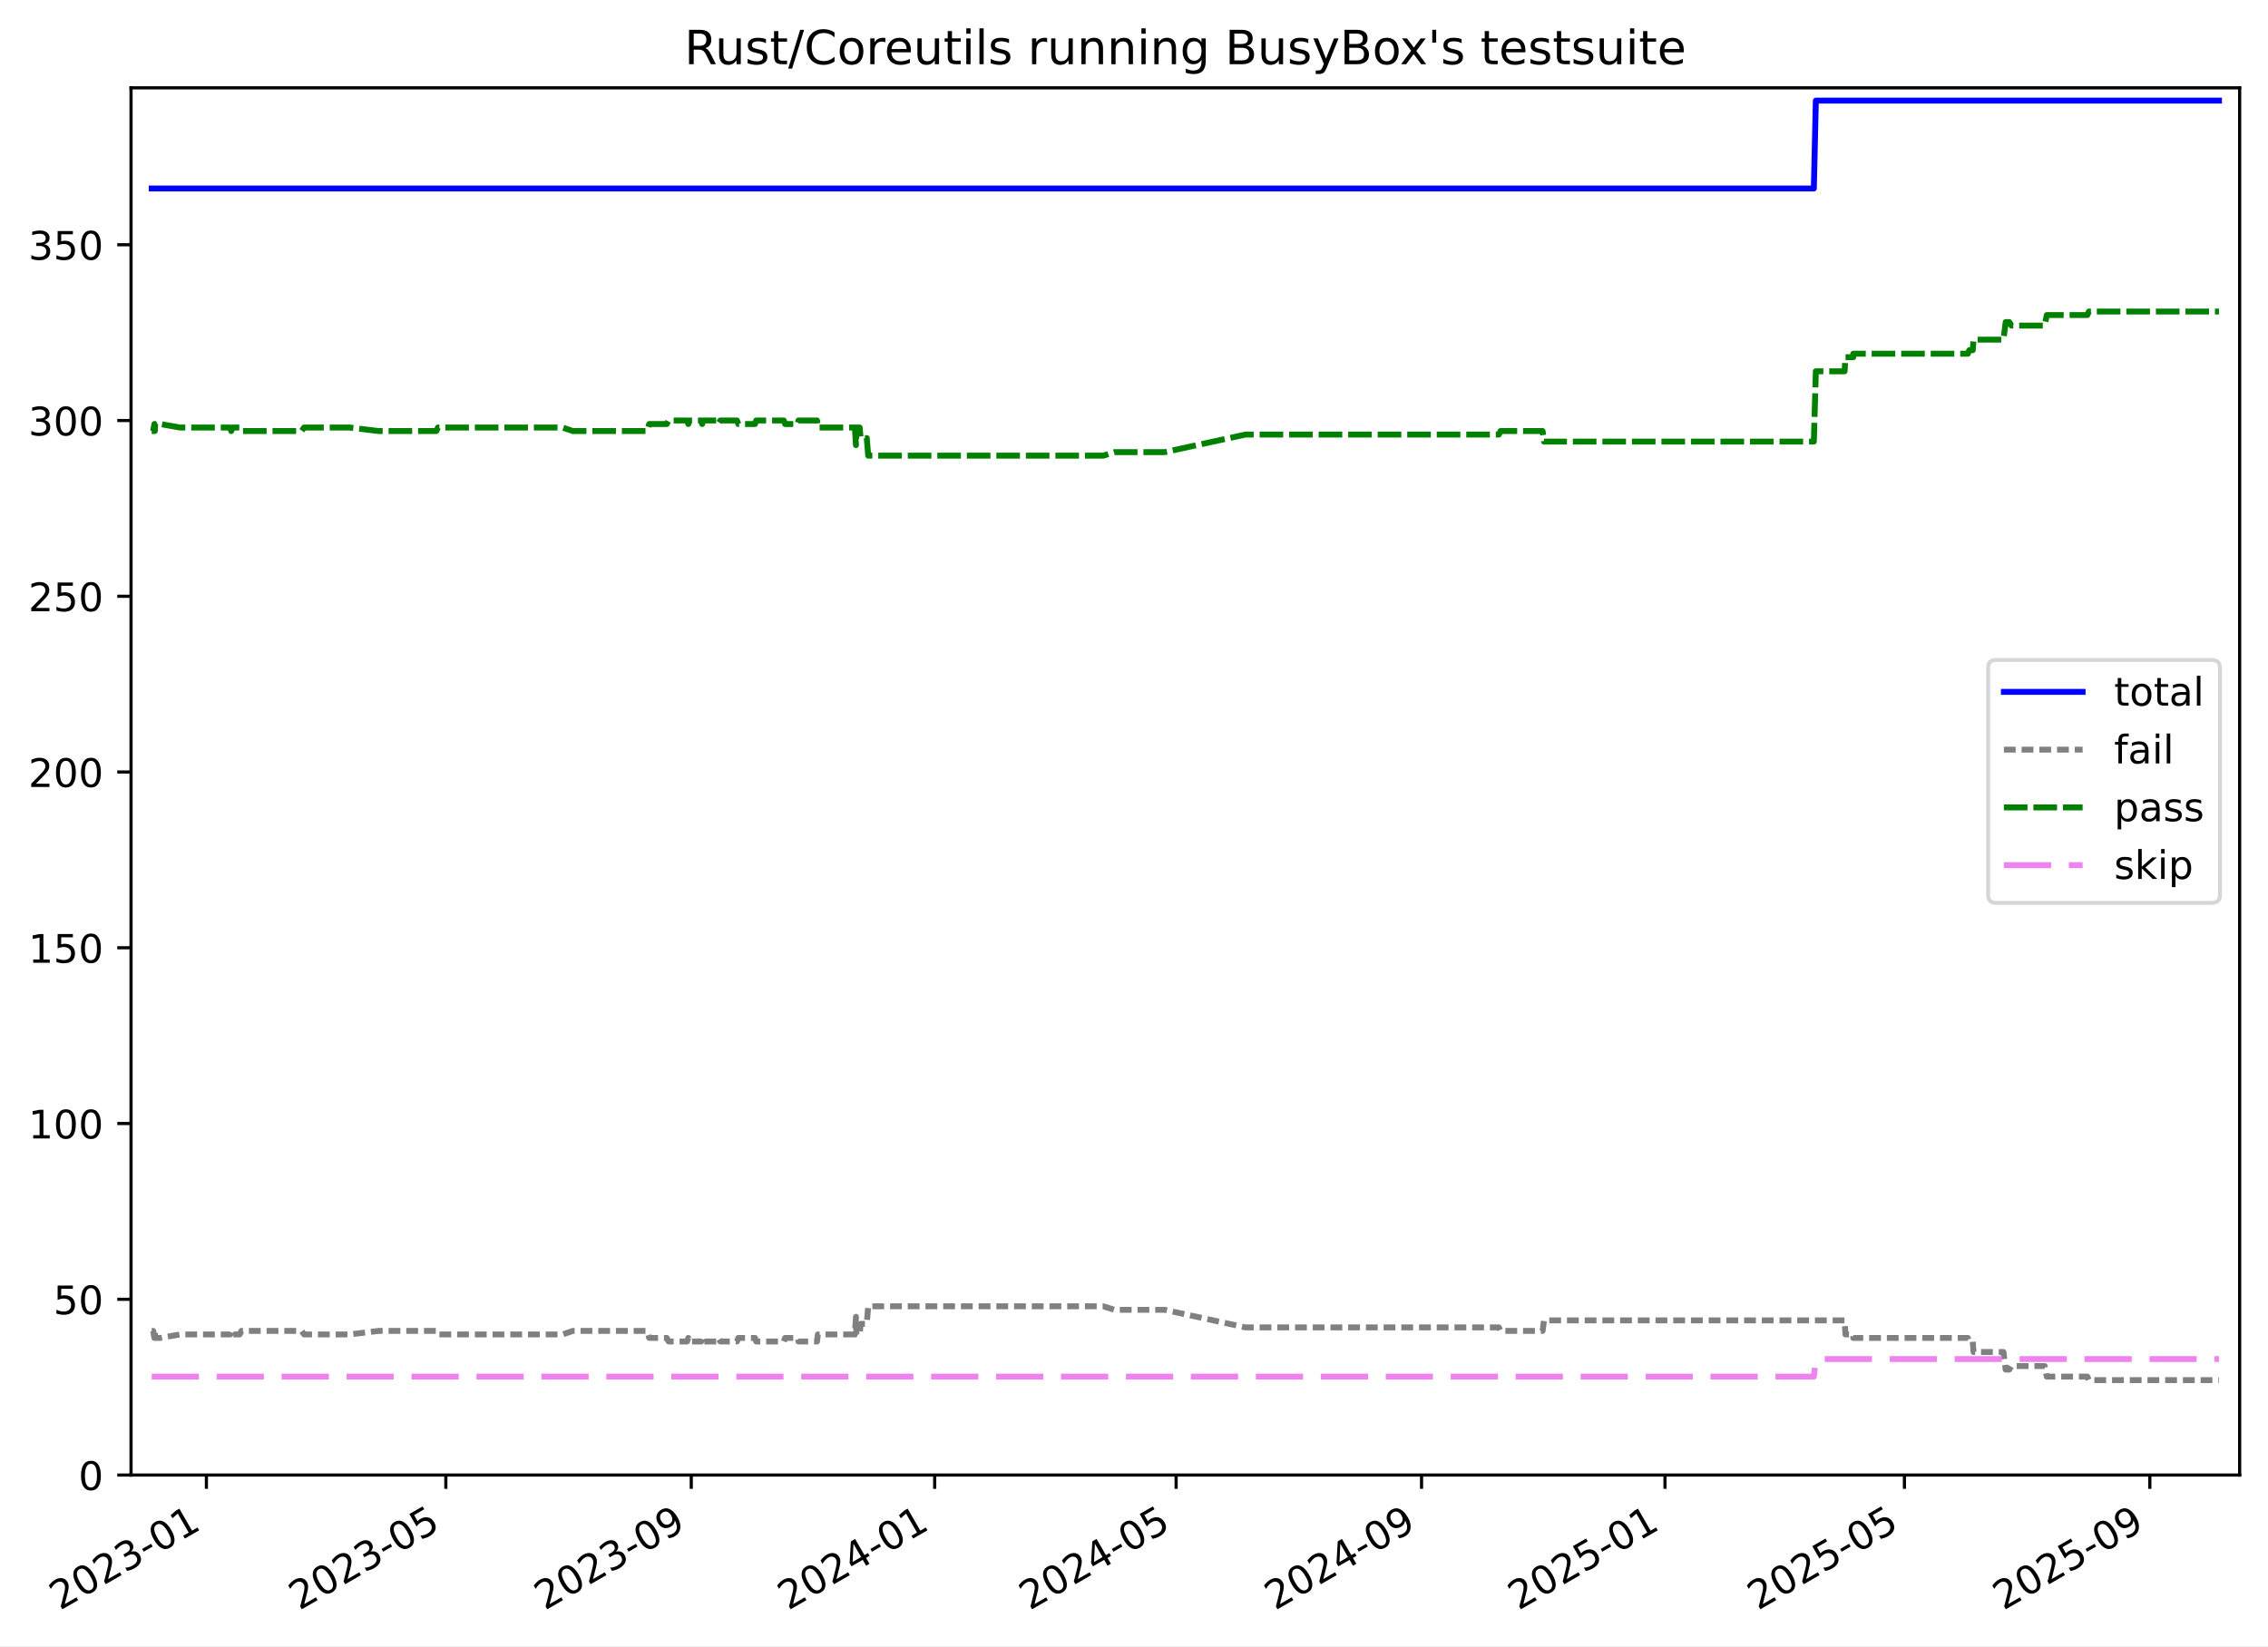
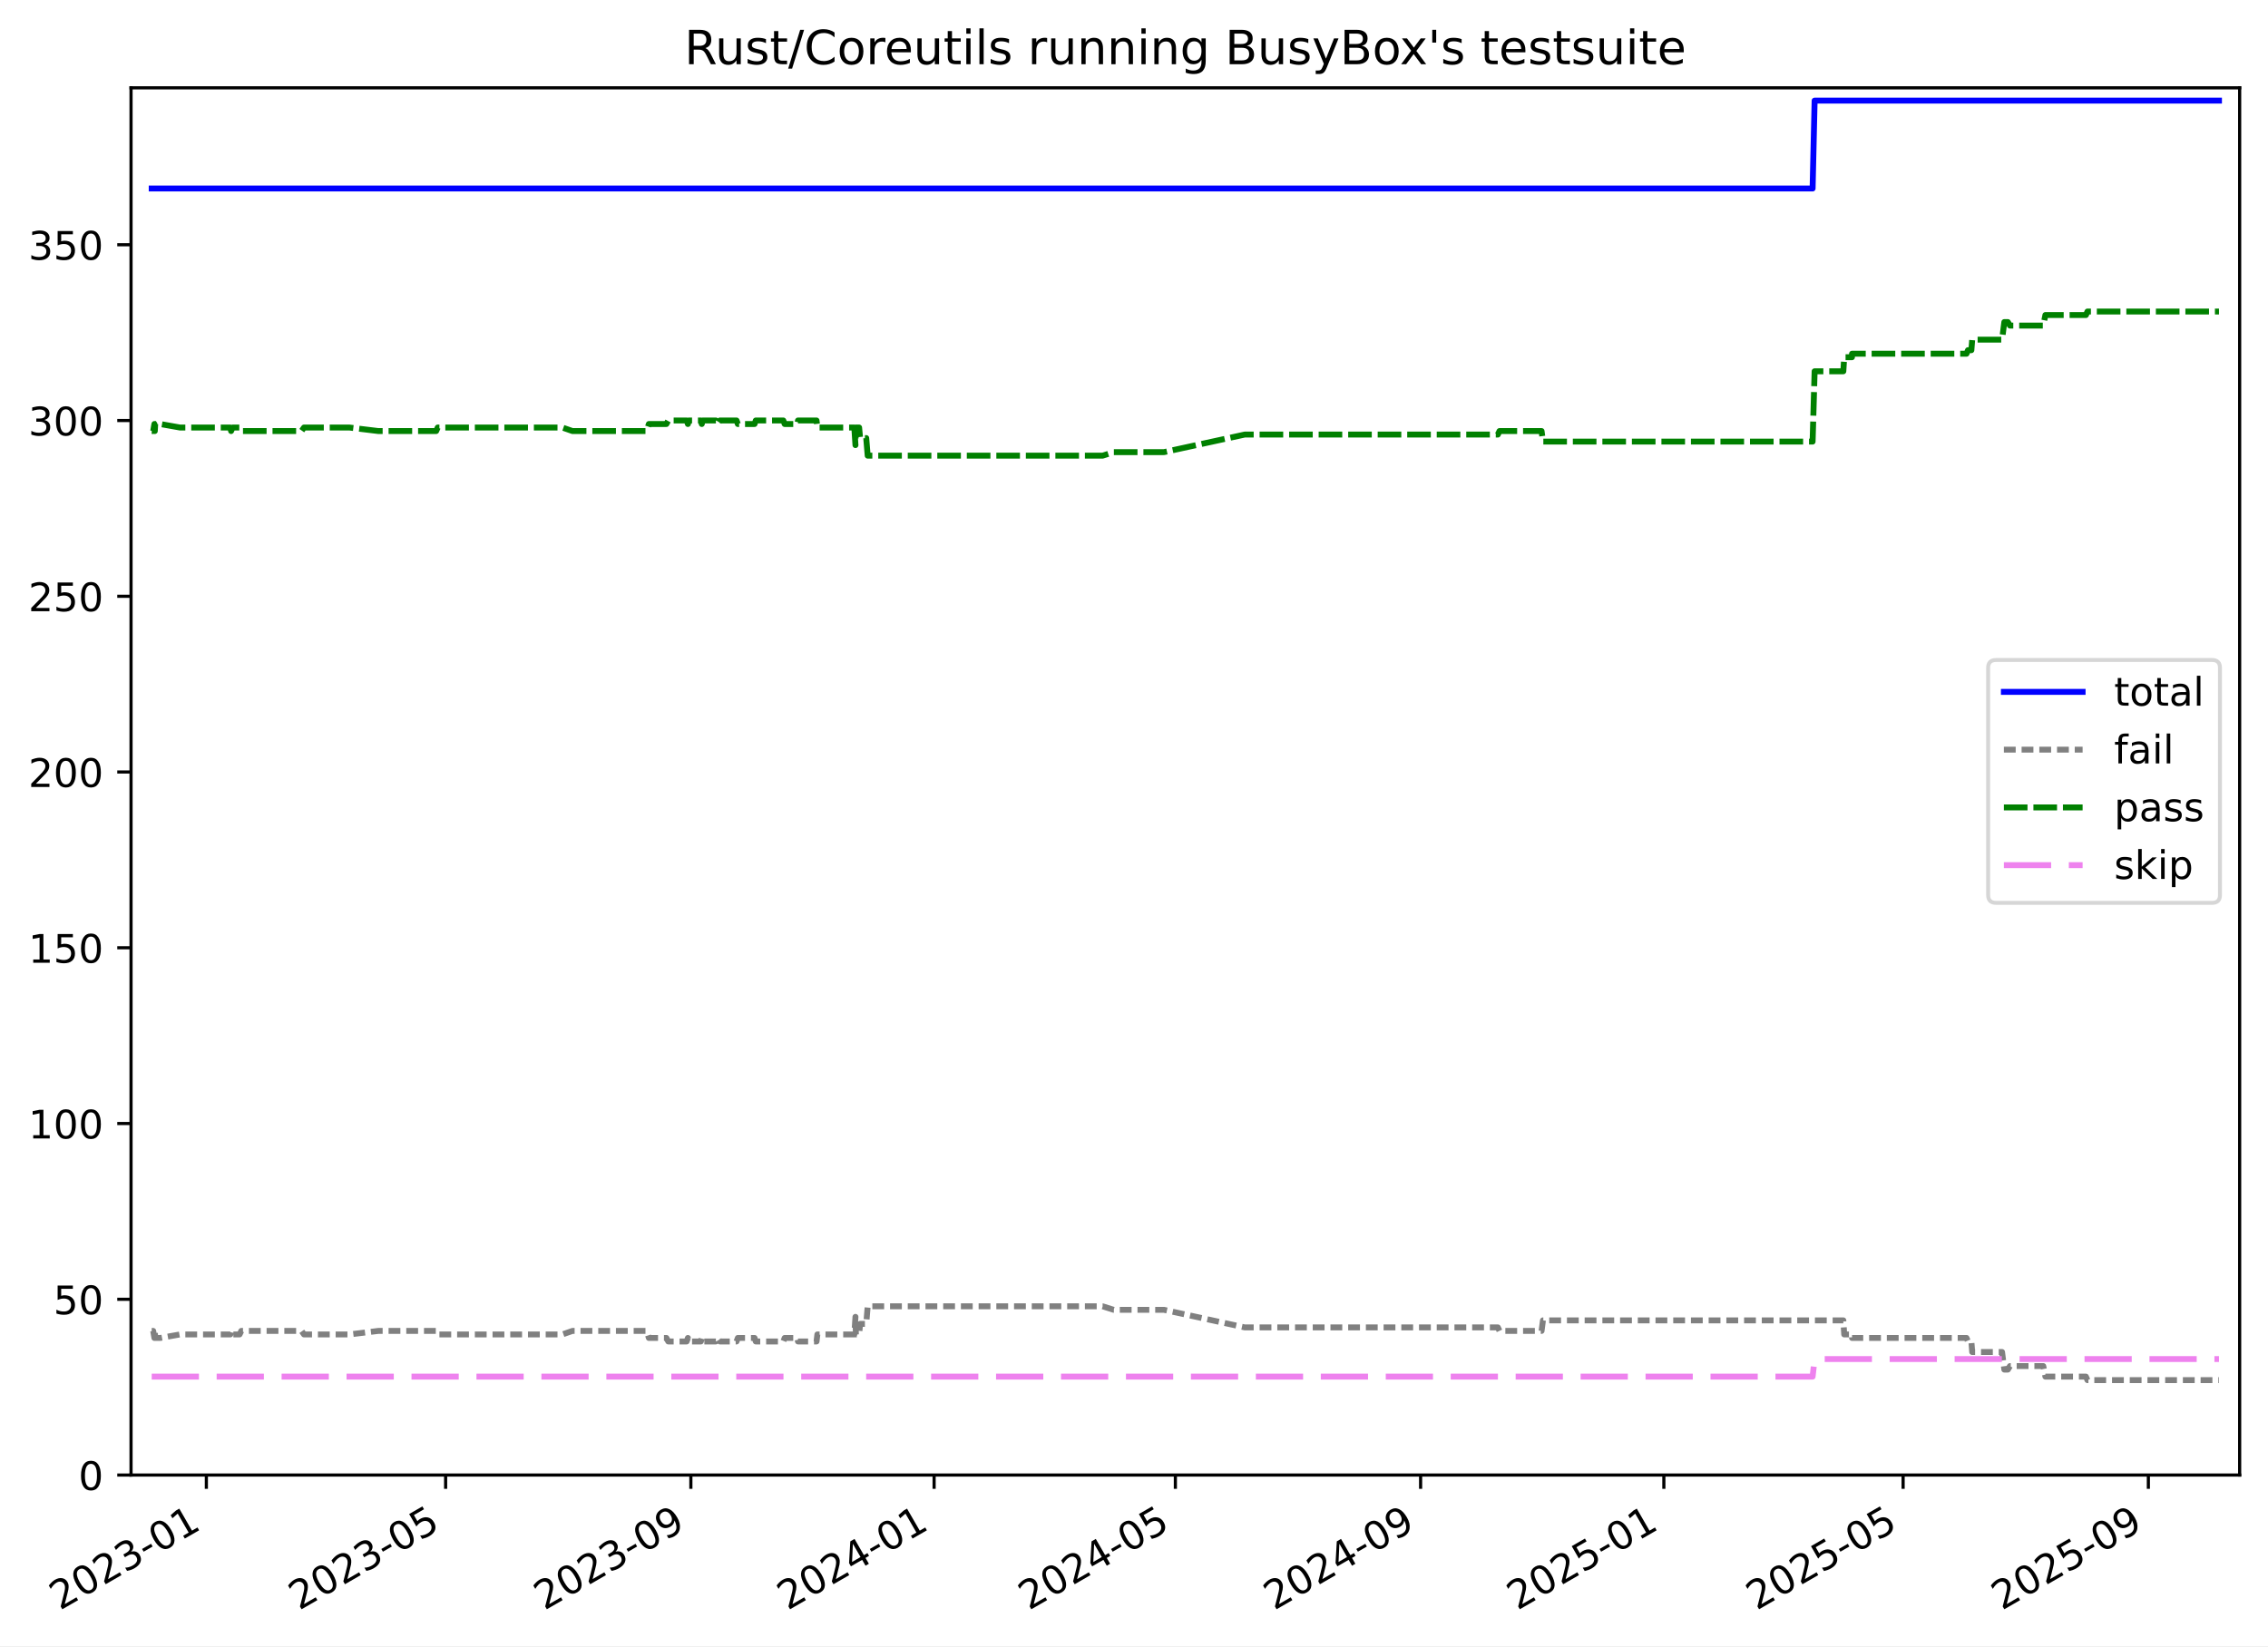
<svg xmlns="http://www.w3.org/2000/svg" xmlns:xlink="http://www.w3.org/1999/xlink" width="576.168pt" height="418.303pt" viewBox="0 0 576.168 418.303" version="1.1">
  <defs>
    <style type="text/css">*{stroke-linejoin: round; stroke-linecap: butt}</style>
  </defs>
  <g id="figure_1">
    <g id="patch_1">
      <path d="M -0 418.303  L 576.168 418.303  L 576.168 0  L -0 0  z " style="fill: #ffffff" />
    </g>
    <g id="axes_1">
      <g id="patch_2">
        <path d="M 33.288 374.83  L 568.967 374.83  L 568.967 22.318  L 33.288 22.318  z " style="fill: #ffffff" />
      </g>
      <g id="matplotlib.axis_1">
        <g id="xtick_1">
          <g id="line2d_1">
            <defs>
-               <path id="m624537a6c2" d="M 0 0  L 0 3.5  " style="stroke: #000000; stroke-width: 0.8" />
-             </defs>
-             <g>
-               <use xlink:href="#m624537a6c2" x="52.434" y="374.83" style="stroke: #000000; stroke-width: 0.8" />
+               <path id="m25ae8384ef" d="M 0 0  L 0 3.5  " style="stroke: #000000; stroke-width: 0.8" />
+             </defs>
+             <g>
+               <use xlink:href="#m25ae8384ef" x="52.424" y="374.83" style="stroke: #000000; stroke-width: 0.8" />
            </g>
          </g>
          <g id="text_1">
-             <g transform="translate(15.20963 409.302) rotate(-30) scale(0.1 -0.1)">
+             <g transform="translate(15.19933 409.302) rotate(-30) scale(0.1 -0.1)">
              <defs>
                <path id="DejaVuSans-32" d="M 1228 531  L 3431 531  L 3431 0  L 469 0  L 469 531  Q 828 903 1448 1529  Q 2069 2156 2228 2338  Q 2531 2678 2651 2914  Q 2772 3150 2772 3378  Q 2772 3750 2511 3984  Q 2250 4219 1831 4219  Q 1534 4219 1204 4116  Q 875 4013 500 3803  L 500 4441  Q 881 4594 1212 4672  Q 1544 4750 1819 4750  Q 2544 4750 2975 4387  Q 3406 4025 3406 3419  Q 3406 3131 3298 2873  Q 3191 2616 2906 2266  Q 2828 2175 2409 1742  Q 1991 1309 1228 531  z " transform="scale(0.015625)" />
                <path id="DejaVuSans-30" d="M 2034 4250  Q 1547 4250 1301 3770  Q 1056 3291 1056 2328  Q 1056 1369 1301 889  Q 1547 409 2034 409  Q 2525 409 2770 889  Q 3016 1369 3016 2328  Q 3016 3291 2770 3770  Q 2525 4250 2034 4250  z M 2034 4750  Q 2819 4750 3233 4129  Q 3647 3509 3647 2328  Q 3647 1150 3233 529  Q 2819 -91 2034 -91  Q 1250 -91 836 529  Q 422 1150 422 2328  Q 422 3509 836 4129  Q 1250 4750 2034 4750  z " transform="scale(0.015625)" />
                <path id="DejaVuSans-33" d="M 2597 2516  Q 3050 2419 3304 2112  Q 3559 1806 3559 1356  Q 3559 666 3084 287  Q 2609 -91 1734 -91  Q 1441 -91 1130 -33  Q 819 25 488 141  L 488 750  Q 750 597 1062 519  Q 1375 441 1716 441  Q 2309 441 2620 675  Q 2931 909 2931 1356  Q 2931 1769 2642 2001  Q 2353 2234 1838 2234  L 1294 2234  L 1294 2753  L 1863 2753  Q 2328 2753 2575 2939  Q 2822 3125 2822 3475  Q 2822 3834 2567 4026  Q 2313 4219 1838 4219  Q 1578 4219 1281 4162  Q 984 4106 628 3988  L 628 4550  Q 988 4650 1302 4700  Q 1616 4750 1894 4750  Q 2613 4750 3031 4423  Q 3450 4097 3450 3541  Q 3450 3153 3228 2886  Q 3006 2619 2597 2516  z " transform="scale(0.015625)" />
                <path id="DejaVuSans-2d" d="M 313 2009  L 1997 2009  L 1997 1497  L 313 1497  L 313 2009  z " transform="scale(0.015625)" />
                <path id="DejaVuSans-31" d="M 794 531  L 1825 531  L 1825 4091  L 703 3866  L 703 4441  L 1819 4666  L 2450 4666  L 2450 531  L 3481 531  L 3481 0  L 794 0  L 794 531  z " transform="scale(0.015625)" />
              </defs>
              <use xlink:href="#DejaVuSans-32" />
              <use xlink:href="#DejaVuSans-30" x="63.623" />
              <use xlink:href="#DejaVuSans-32" x="127.246" />
              <use xlink:href="#DejaVuSans-33" x="190.869" />
              <use xlink:href="#DejaVuSans-2d" x="254.492" />
              <use xlink:href="#DejaVuSans-30" x="290.576" />
              <use xlink:href="#DejaVuSans-31" x="354.199" />
            </g>
          </g>
        </g>
        <g id="xtick_2">
          <g id="line2d_2">
            <g>
-               <use xlink:href="#m624537a6c2" x="113.262" y="374.83" style="stroke: #000000; stroke-width: 0.8" />
+               <use xlink:href="#m25ae8384ef" x="113.206" y="374.83" style="stroke: #000000; stroke-width: 0.8" />
            </g>
          </g>
          <g id="text_2">
-             <g transform="translate(76.03705 409.302) rotate(-30) scale(0.1 -0.1)">
+             <g transform="translate(75.98164 409.302) rotate(-30) scale(0.1 -0.1)">
              <defs>
                <path id="DejaVuSans-35" d="M 691 4666  L 3169 4666  L 3169 4134  L 1269 4134  L 1269 2991  Q 1406 3038 1543 3061  Q 1681 3084 1819 3084  Q 2600 3084 3056 2656  Q 3513 2228 3513 1497  Q 3513 744 3044 326  Q 2575 -91 1722 -91  Q 1428 -91 1123 -41  Q 819 9 494 109  L 494 744  Q 775 591 1075 516  Q 1375 441 1709 441  Q 2250 441 2565 725  Q 2881 1009 2881 1497  Q 2881 1984 2565 2268  Q 2250 2553 1709 2553  Q 1456 2553 1204 2497  Q 953 2441 691 2322  L 691 4666  z " transform="scale(0.015625)" />
              </defs>
              <use xlink:href="#DejaVuSans-32" />
              <use xlink:href="#DejaVuSans-30" x="63.623" />
              <use xlink:href="#DejaVuSans-32" x="127.246" />
              <use xlink:href="#DejaVuSans-33" x="190.869" />
              <use xlink:href="#DejaVuSans-2d" x="254.492" />
              <use xlink:href="#DejaVuSans-30" x="290.576" />
              <use xlink:href="#DejaVuSans-35" x="354.199" />
            </g>
          </g>
        </g>
        <g id="xtick_3">
          <g id="line2d_3">
            <g>
-               <use xlink:href="#m624537a6c2" x="175.61" y="374.83" style="stroke: #000000; stroke-width: 0.8" />
+               <use xlink:href="#m25ae8384ef" x="175.508" y="374.83" style="stroke: #000000; stroke-width: 0.8" />
            </g>
          </g>
          <g id="text_3">
-             <g transform="translate(138.3851 409.302) rotate(-30) scale(0.1 -0.1)">
+             <g transform="translate(138.2835 409.302) rotate(-30) scale(0.1 -0.1)">
              <defs>
                <path id="DejaVuSans-39" d="M 703 97  L 703 672  Q 941 559 1184 500  Q 1428 441 1663 441  Q 2288 441 2617 861  Q 2947 1281 2994 2138  Q 2813 1869 2534 1725  Q 2256 1581 1919 1581  Q 1219 1581 811 2004  Q 403 2428 403 3163  Q 403 3881 828 4315  Q 1253 4750 1959 4750  Q 2769 4750 3195 4129  Q 3622 3509 3622 2328  Q 3622 1225 3098 567  Q 2575 -91 1691 -91  Q 1453 -91 1209 -44  Q 966 3 703 97  z M 1959 2075  Q 2384 2075 2632 2365  Q 2881 2656 2881 3163  Q 2881 3666 2632 3958  Q 2384 4250 1959 4250  Q 1534 4250 1286 3958  Q 1038 3666 1038 3163  Q 1038 2656 1286 2365  Q 1534 2075 1959 2075  z " transform="scale(0.015625)" />
              </defs>
              <use xlink:href="#DejaVuSans-32" />
              <use xlink:href="#DejaVuSans-30" x="63.623" />
              <use xlink:href="#DejaVuSans-32" x="127.246" />
              <use xlink:href="#DejaVuSans-33" x="190.869" />
              <use xlink:href="#DejaVuSans-2d" x="254.492" />
              <use xlink:href="#DejaVuSans-30" x="290.576" />
              <use xlink:href="#DejaVuSans-39" x="354.199" />
            </g>
          </g>
        </g>
        <g id="xtick_4">
          <g id="line2d_4">
            <g>
-               <use xlink:href="#m624537a6c2" x="237.451" y="374.83" style="stroke: #000000; stroke-width: 0.8" />
+               <use xlink:href="#m25ae8384ef" x="237.304" y="374.83" style="stroke: #000000; stroke-width: 0.8" />
            </g>
          </g>
          <g id="text_4">
-             <g transform="translate(200.2263 409.302) rotate(-30) scale(0.1 -0.1)">
+             <g transform="translate(200.0789 409.302) rotate(-30) scale(0.1 -0.1)">
              <defs>
                <path id="DejaVuSans-34" d="M 2419 4116  L 825 1625  L 2419 1625  L 2419 4116  z M 2253 4666  L 3047 4666  L 3047 1625  L 3713 1625  L 3713 1100  L 3047 1100  L 3047 0  L 2419 0  L 2419 1100  L 313 1100  L 313 1709  L 2253 4666  z " transform="scale(0.015625)" />
              </defs>
              <use xlink:href="#DejaVuSans-32" />
              <use xlink:href="#DejaVuSans-30" x="63.623" />
              <use xlink:href="#DejaVuSans-32" x="127.246" />
              <use xlink:href="#DejaVuSans-34" x="190.869" />
              <use xlink:href="#DejaVuSans-2d" x="254.492" />
              <use xlink:href="#DejaVuSans-30" x="290.576" />
              <use xlink:href="#DejaVuSans-31" x="354.199" />
            </g>
          </g>
        </g>
        <g id="xtick_5">
          <g id="line2d_5">
            <g>
-               <use xlink:href="#m624537a6c2" x="298.785" y="374.83" style="stroke: #000000; stroke-width: 0.8" />
+               <use xlink:href="#m25ae8384ef" x="298.593" y="374.83" style="stroke: #000000; stroke-width: 0.8" />
            </g>
          </g>
          <g id="text_5">
-             <g transform="translate(261.5607 409.302) rotate(-30) scale(0.1 -0.1)">
+             <g transform="translate(261.3677 409.302) rotate(-30) scale(0.1 -0.1)">
              <use xlink:href="#DejaVuSans-32" />
              <use xlink:href="#DejaVuSans-30" x="63.623" />
              <use xlink:href="#DejaVuSans-32" x="127.246" />
              <use xlink:href="#DejaVuSans-34" x="190.869" />
              <use xlink:href="#DejaVuSans-2d" x="254.492" />
              <use xlink:href="#DejaVuSans-30" x="290.576" />
              <use xlink:href="#DejaVuSans-35" x="354.199" />
            </g>
          </g>
        </g>
        <g id="xtick_6">
          <g id="line2d_6">
            <g>
-               <use xlink:href="#m624537a6c2" x="361.134" y="374.83" style="stroke: #000000; stroke-width: 0.8" />
+               <use xlink:href="#m25ae8384ef" x="360.894" y="374.83" style="stroke: #000000; stroke-width: 0.8" />
            </g>
          </g>
          <g id="text_6">
-             <g transform="translate(323.9088 409.302) rotate(-30) scale(0.1 -0.1)">
+             <g transform="translate(323.6696 409.302) rotate(-30) scale(0.1 -0.1)">
              <use xlink:href="#DejaVuSans-32" />
              <use xlink:href="#DejaVuSans-30" x="63.623" />
              <use xlink:href="#DejaVuSans-32" x="127.246" />
              <use xlink:href="#DejaVuSans-34" x="190.869" />
              <use xlink:href="#DejaVuSans-2d" x="254.492" />
              <use xlink:href="#DejaVuSans-30" x="290.576" />
              <use xlink:href="#DejaVuSans-39" x="354.199" />
            </g>
          </g>
        </g>
        <g id="xtick_7">
          <g id="line2d_7">
            <g>
-               <use xlink:href="#m624537a6c2" x="422.975" y="374.83" style="stroke: #000000; stroke-width: 0.8" />
+               <use xlink:href="#m25ae8384ef" x="422.69" y="374.83" style="stroke: #000000; stroke-width: 0.8" />
            </g>
          </g>
          <g id="text_7">
-             <g transform="translate(385.75 409.302) rotate(-30) scale(0.1 -0.1)">
+             <g transform="translate(385.4649 409.302) rotate(-30) scale(0.1 -0.1)">
              <use xlink:href="#DejaVuSans-32" />
              <use xlink:href="#DejaVuSans-30" x="63.623" />
              <use xlink:href="#DejaVuSans-32" x="127.246" />
              <use xlink:href="#DejaVuSans-35" x="190.869" />
              <use xlink:href="#DejaVuSans-2d" x="254.492" />
              <use xlink:href="#DejaVuSans-30" x="290.576" />
              <use xlink:href="#DejaVuSans-31" x="354.199" />
            </g>
          </g>
        </g>
        <g id="xtick_8">
          <g id="line2d_8">
            <g>
-               <use xlink:href="#m624537a6c2" x="483.802" y="374.83" style="stroke: #000000; stroke-width: 0.8" />
+               <use xlink:href="#m25ae8384ef" x="483.472" y="374.83" style="stroke: #000000; stroke-width: 0.8" />
            </g>
          </g>
          <g id="text_8">
-             <g transform="translate(446.5774 409.302) rotate(-30) scale(0.1 -0.1)">
+             <g transform="translate(446.2472 409.302) rotate(-30) scale(0.1 -0.1)">
              <use xlink:href="#DejaVuSans-32" />
              <use xlink:href="#DejaVuSans-30" x="63.623" />
              <use xlink:href="#DejaVuSans-32" x="127.246" />
              <use xlink:href="#DejaVuSans-35" x="190.869" />
              <use xlink:href="#DejaVuSans-2d" x="254.492" />
              <use xlink:href="#DejaVuSans-30" x="290.576" />
              <use xlink:href="#DejaVuSans-35" x="354.199" />
            </g>
          </g>
        </g>
        <g id="xtick_9">
          <g id="line2d_9">
            <g>
-               <use xlink:href="#m624537a6c2" x="546.15" y="374.83" style="stroke: #000000; stroke-width: 0.8" />
+               <use xlink:href="#m25ae8384ef" x="545.774" y="374.83" style="stroke: #000000; stroke-width: 0.8" />
            </g>
          </g>
          <g id="text_9">
-             <g transform="translate(508.9255 409.302) rotate(-30) scale(0.1 -0.1)">
+             <g transform="translate(508.5491 409.302) rotate(-30) scale(0.1 -0.1)">
              <use xlink:href="#DejaVuSans-32" />
              <use xlink:href="#DejaVuSans-30" x="63.623" />
              <use xlink:href="#DejaVuSans-32" x="127.246" />
              <use xlink:href="#DejaVuSans-35" x="190.869" />
              <use xlink:href="#DejaVuSans-2d" x="254.492" />
              <use xlink:href="#DejaVuSans-30" x="290.576" />
              <use xlink:href="#DejaVuSans-39" x="354.199" />
            </g>
          </g>
        </g>
      </g>
      <g id="matplotlib.axis_2">
        <g id="ytick_1">
          <g id="line2d_10">
            <defs>
-               <path id="m95f4e5c5a1" d="M 0 0  L -3.5 0  " style="stroke: #000000; stroke-width: 0.8" />
-             </defs>
-             <g>
-               <use xlink:href="#m95f4e5c5a1" x="33.288" y="374.83" style="stroke: #000000; stroke-width: 0.8" />
+               <path id="m28b7836cb6" d="M 0 0  L -3.5 0  " style="stroke: #000000; stroke-width: 0.8" />
+             </defs>
+             <g>
+               <use xlink:href="#m28b7836cb6" x="33.288" y="374.83" style="stroke: #000000; stroke-width: 0.8" />
            </g>
          </g>
          <g id="text_10">
            <g transform="translate(19.925 378.6293) scale(0.1 -0.1)">
              <use xlink:href="#DejaVuSans-30" />
            </g>
          </g>
        </g>
        <g id="ytick_2">
          <g id="line2d_11">
            <g>
-               <use xlink:href="#m95f4e5c5a1" x="33.288" y="330.168" style="stroke: #000000; stroke-width: 0.8" />
+               <use xlink:href="#m28b7836cb6" x="33.288" y="330.168" style="stroke: #000000; stroke-width: 0.8" />
            </g>
          </g>
          <g id="text_11">
            <g transform="translate(13.5625 333.9669) scale(0.1 -0.1)">
              <use xlink:href="#DejaVuSans-35" />
              <use xlink:href="#DejaVuSans-30" x="63.623" />
            </g>
          </g>
        </g>
        <g id="ytick_3">
          <g id="line2d_12">
            <g>
-               <use xlink:href="#m95f4e5c5a1" x="33.288" y="285.505" style="stroke: #000000; stroke-width: 0.8" />
+               <use xlink:href="#m28b7836cb6" x="33.288" y="285.505" style="stroke: #000000; stroke-width: 0.8" />
            </g>
          </g>
          <g id="text_12">
            <g transform="translate(7.2 289.3044) scale(0.1 -0.1)">
              <use xlink:href="#DejaVuSans-31" />
              <use xlink:href="#DejaVuSans-30" x="63.623" />
              <use xlink:href="#DejaVuSans-30" x="127.246" />
            </g>
          </g>
        </g>
        <g id="ytick_4">
          <g id="line2d_13">
            <g>
-               <use xlink:href="#m95f4e5c5a1" x="33.288" y="240.843" style="stroke: #000000; stroke-width: 0.8" />
+               <use xlink:href="#m28b7836cb6" x="33.288" y="240.843" style="stroke: #000000; stroke-width: 0.8" />
            </g>
          </g>
          <g id="text_13">
            <g transform="translate(7.2 244.6419) scale(0.1 -0.1)">
              <use xlink:href="#DejaVuSans-31" />
              <use xlink:href="#DejaVuSans-35" x="63.623" />
              <use xlink:href="#DejaVuSans-30" x="127.246" />
            </g>
          </g>
        </g>
        <g id="ytick_5">
          <g id="line2d_14">
            <g>
-               <use xlink:href="#m95f4e5c5a1" x="33.288" y="196.18" style="stroke: #000000; stroke-width: 0.8" />
+               <use xlink:href="#m28b7836cb6" x="33.288" y="196.18" style="stroke: #000000; stroke-width: 0.8" />
            </g>
          </g>
          <g id="text_14">
            <g transform="translate(7.2 199.9794) scale(0.1 -0.1)">
              <use xlink:href="#DejaVuSans-32" />
              <use xlink:href="#DejaVuSans-30" x="63.623" />
              <use xlink:href="#DejaVuSans-30" x="127.246" />
            </g>
          </g>
        </g>
        <g id="ytick_6">
          <g id="line2d_15">
            <g>
-               <use xlink:href="#m95f4e5c5a1" x="33.288" y="151.518" style="stroke: #000000; stroke-width: 0.8" />
+               <use xlink:href="#m28b7836cb6" x="33.288" y="151.518" style="stroke: #000000; stroke-width: 0.8" />
            </g>
          </g>
          <g id="text_15">
            <g transform="translate(7.2 155.317) scale(0.1 -0.1)">
              <use xlink:href="#DejaVuSans-32" />
              <use xlink:href="#DejaVuSans-35" x="63.623" />
              <use xlink:href="#DejaVuSans-30" x="127.246" />
            </g>
          </g>
        </g>
        <g id="ytick_7">
          <g id="line2d_16">
            <g>
-               <use xlink:href="#m95f4e5c5a1" x="33.288" y="106.855" style="stroke: #000000; stroke-width: 0.8" />
+               <use xlink:href="#m28b7836cb6" x="33.288" y="106.855" style="stroke: #000000; stroke-width: 0.8" />
            </g>
          </g>
          <g id="text_16">
            <g transform="translate(7.2 110.6545) scale(0.1 -0.1)">
              <use xlink:href="#DejaVuSans-33" />
              <use xlink:href="#DejaVuSans-30" x="63.623" />
              <use xlink:href="#DejaVuSans-30" x="127.246" />
            </g>
          </g>
        </g>
        <g id="ytick_8">
          <g id="line2d_17">
            <g>
-               <use xlink:href="#m95f4e5c5a1" x="33.288" y="62.193" style="stroke: #000000; stroke-width: 0.8" />
+               <use xlink:href="#m28b7836cb6" x="33.288" y="62.193" style="stroke: #000000; stroke-width: 0.8" />
            </g>
          </g>
          <g id="text_17">
            <g transform="translate(7.2 65.992) scale(0.1 -0.1)">
              <use xlink:href="#DejaVuSans-33" />
              <use xlink:href="#DejaVuSans-35" x="63.623" />
              <use xlink:href="#DejaVuSans-30" x="127.246" />
            </g>
          </g>
        </g>
      </g>
      <g id="line2d_18">
-         <path d="M 38.539 47.901  L 460.793 47.901  L 461.302 25.57  L 563.716 25.57  L 563.716 25.57  " clip-path="url(#pfb34a952b1)" style="fill: none; stroke: #0000ff; stroke-width: 1.5; stroke-linecap: square" />
+         <path d="M 38.539 47.901  L 460.48 47.901  L 460.989 25.57  L 563.716 25.57  L 563.716 25.57  " clip-path="url(#p48e8d7cd75)" style="fill: none; stroke: #0000ff; stroke-width: 1.5; stroke-linecap: square" />
      </g>
      <g id="line2d_19">
-         <path d="M 38.539 338.207  L 38.916 338.207  L 39.223 339.993  L 39.332 338.207  L 39.426 339.993  L 40.712 339.993  L 45.73 339.1  L 58.522 339.1  L 58.724 338.207  L 59.121 339.1  L 60.879 339.1  L 61.316 338.207  L 76.633 338.207  L 77.26 339.1  L 88.801 339.1  L 96.145 338.207  L 110.857 338.207  L 111.252 339.1  L 142.94 339.1  L 145.507 338.207  L 164.362 338.207  L 164.932 339.993  L 169.389 339.993  L 169.868 340.887  L 174.538 340.887  L 174.856 339.993  L 175.082 340.887  L 178.153 340.887  L 178.386 339.993  L 178.629 340.887  L 181.974 340.887  L 182.425 339.993  L 182.99 340.887  L 187.223 340.887  L 187.555 339.993  L 191.806 339.993  L 192.112 340.887  L 199.115 340.887  L 199.459 339.993  L 202.654 339.993  L 202.846 340.887  L 207.56 340.887  L 207.773 339.1  L 217.169 339.1  L 217.454 334.634  L 217.566 339.1  L 218.387 339.1  L 218.638 336.42  L 220.194 336.42  L 220.563 331.954  L 280.302 331.954  L 283.11 332.847  L 295.884 332.847  L 316.429 337.314  L 380.778 337.314  L 381.192 338.207  L 391.885 338.207  L 392.237 335.527  L 468.603 335.527  L 468.826 339.1  L 470.797 339.1  L 470.815 339.993  L 499.922 339.993  L 500.288 340.887  L 501.155 340.887  L 501.365 343.566  L 508.958 343.566  L 509.529 348.033  L 510.432 348.033  L 510.968 347.139  L 519.434 347.139  L 519.972 349.819  L 530.274 349.819  L 530.668 350.712  L 563.716 350.712  L 563.716 350.712  " clip-path="url(#pfb34a952b1)" style="fill: none; stroke-dasharray: 3,1.5; stroke-dashoffset: 0; stroke: #808080; stroke-width: 1.5" />
+         <path d="M 38.539 338.207  L 38.916 338.207  L 39.223 339.993  L 39.331 338.207  L 39.426 339.993  L 40.71 339.993  L 45.724 339.1  L 58.507 339.1  L 58.709 338.207  L 59.106 339.1  L 60.862 339.1  L 61.299 338.207  L 76.604 338.207  L 77.231 339.1  L 88.764 339.1  L 96.103 338.207  L 110.804 338.207  L 111.198 339.1  L 142.862 339.1  L 145.427 338.207  L 164.269 338.207  L 164.839 339.993  L 169.292 339.993  L 169.771 340.887  L 174.437 340.887  L 174.755 339.993  L 174.981 340.887  L 178.049 340.887  L 178.282 339.993  L 178.525 340.887  L 181.868 340.887  L 182.319 339.993  L 182.883 340.887  L 187.113 340.887  L 187.445 339.993  L 191.692 339.993  L 191.998 340.887  L 198.996 340.887  L 199.34 339.993  L 202.532 339.993  L 202.725 340.887  L 207.435 340.887  L 207.648 339.1  L 217.036 339.1  L 217.322 334.634  L 217.433 339.1  L 218.254 339.1  L 218.505 336.42  L 220.059 336.42  L 220.428 331.954  L 280.123 331.954  L 282.929 332.847  L 295.693 332.847  L 316.223 337.314  L 380.524 337.314  L 380.938 338.207  L 391.623 338.207  L 391.975 335.527  L 468.284 335.527  L 468.507 339.1  L 470.477 339.1  L 470.495 339.993  L 499.58 339.993  L 499.946 340.887  L 500.812 340.887  L 501.021 343.566  L 508.609 343.566  L 509.18 348.033  L 510.082 348.033  L 510.617 347.139  L 519.078 347.139  L 519.615 349.819  L 529.91 349.819  L 530.303 350.712  L 563.716 350.712  L 563.716 350.712  " clip-path="url(#p48e8d7cd75)" style="fill: none; stroke-dasharray: 3,1.5; stroke-dashoffset: 0; stroke: #808080; stroke-width: 1.5" />
      </g>
      <g id="line2d_20">
-         <path d="M 38.539 109.535  L 38.916 109.535  L 39.223 107.749  L 39.332 109.535  L 39.426 107.749  L 40.712 107.749  L 45.73 108.642  L 58.522 108.642  L 58.724 109.535  L 59.121 108.642  L 60.879 108.642  L 61.316 109.535  L 76.633 109.535  L 77.26 108.642  L 88.801 108.642  L 96.145 109.535  L 110.857 109.535  L 111.252 108.642  L 142.94 108.642  L 145.507 109.535  L 164.362 109.535  L 164.932 107.749  L 169.389 107.749  L 169.868 106.855  L 174.538 106.855  L 174.856 107.749  L 175.082 106.855  L 178.153 106.855  L 178.386 107.749  L 178.629 106.855  L 181.974 106.855  L 182.425 107.749  L 182.99 106.855  L 187.223 106.855  L 187.555 107.749  L 191.806 107.749  L 192.112 106.855  L 199.115 106.855  L 199.459 107.749  L 202.654 107.749  L 202.846 106.855  L 207.56 106.855  L 207.773 108.642  L 217.169 108.642  L 217.454 113.108  L 217.566 108.642  L 218.387 108.642  L 218.638 111.322  L 220.194 111.322  L 220.563 115.788  L 280.302 115.788  L 283.11 114.895  L 295.884 114.895  L 316.429 110.428  L 380.778 110.428  L 381.192 109.535  L 391.885 109.535  L 392.237 112.215  L 460.793 112.215  L 461.302 94.35  L 468.603 94.35  L 468.826 90.777  L 470.797 90.777  L 470.815 89.884  L 499.922 89.884  L 500.288 88.99  L 501.155 88.99  L 501.365 86.311  L 508.958 86.311  L 509.529 81.844  L 510.432 81.844  L 510.968 82.738  L 519.434 82.738  L 519.972 80.058  L 530.274 80.058  L 530.668 79.165  L 563.716 79.165  L 563.716 79.165  " clip-path="url(#pfb34a952b1)" style="fill: none; stroke-dasharray: 6,1.5; stroke-dashoffset: 0; stroke: #008000; stroke-width: 1.5" />
+         <path d="M 38.539 109.535  L 38.916 109.535  L 39.223 107.749  L 39.331 109.535  L 39.426 107.749  L 40.71 107.749  L 45.724 108.642  L 58.507 108.642  L 58.709 109.535  L 59.106 108.642  L 60.862 108.642  L 61.299 109.535  L 76.604 109.535  L 77.231 108.642  L 88.764 108.642  L 96.103 109.535  L 110.804 109.535  L 111.198 108.642  L 142.862 108.642  L 145.427 109.535  L 164.269 109.535  L 164.839 107.749  L 169.292 107.749  L 169.771 106.855  L 174.437 106.855  L 174.755 107.749  L 174.981 106.855  L 178.049 106.855  L 178.282 107.749  L 178.525 106.855  L 181.868 106.855  L 182.319 107.749  L 182.883 106.855  L 187.113 106.855  L 187.445 107.749  L 191.692 107.749  L 191.998 106.855  L 198.996 106.855  L 199.34 107.749  L 202.532 107.749  L 202.725 106.855  L 207.435 106.855  L 207.648 108.642  L 217.036 108.642  L 217.322 113.108  L 217.433 108.642  L 218.254 108.642  L 218.505 111.322  L 220.059 111.322  L 220.428 115.788  L 280.123 115.788  L 282.929 114.895  L 295.693 114.895  L 316.223 110.428  L 380.524 110.428  L 380.938 109.535  L 391.623 109.535  L 391.975 112.215  L 460.48 112.215  L 460.989 94.35  L 468.284 94.35  L 468.507 90.777  L 470.477 90.777  L 470.495 89.884  L 499.58 89.884  L 499.946 88.99  L 500.812 88.99  L 501.021 86.311  L 508.609 86.311  L 509.18 81.844  L 510.082 81.844  L 510.617 82.738  L 519.078 82.738  L 519.615 80.058  L 529.91 80.058  L 530.303 79.165  L 563.716 79.165  L 563.716 79.165  " clip-path="url(#p48e8d7cd75)" style="fill: none; stroke-dasharray: 6,1.5; stroke-dashoffset: 0; stroke: #008000; stroke-width: 1.5" />
      </g>
      <g id="line2d_21">
-         <path d="M 38.539 349.819  L 460.793 349.819  L 461.302 345.353  L 563.716 345.353  L 563.716 345.353  " clip-path="url(#pfb34a952b1)" style="fill: none; stroke-dasharray: 12,4.5; stroke-dashoffset: 0; stroke: #ee82ee; stroke-width: 1.5" />
+         <path d="M 38.539 349.819  L 460.48 349.819  L 460.989 345.353  L 563.716 345.353  L 563.716 345.353  " clip-path="url(#p48e8d7cd75)" style="fill: none; stroke-dasharray: 12,4.5; stroke-dashoffset: 0; stroke: #ee82ee; stroke-width: 1.5" />
      </g>
      <g id="patch_3">
        <path d="M 33.288 374.83  L 33.288 22.318  " style="fill: none; stroke: #000000; stroke-width: 0.8; stroke-linejoin: miter; stroke-linecap: square" />
      </g>
      <g id="patch_4">
        <path d="M 568.967 374.83  L 568.967 22.318  " style="fill: none; stroke: #000000; stroke-width: 0.8; stroke-linejoin: miter; stroke-linecap: square" />
      </g>
      <g id="patch_5">
        <path d="M 33.288 374.83  L 568.967 374.83  " style="fill: none; stroke: #000000; stroke-width: 0.8; stroke-linejoin: miter; stroke-linecap: square" />
      </g>
      <g id="patch_6">
        <path d="M 33.288 22.318  L 568.967 22.318  " style="fill: none; stroke: #000000; stroke-width: 0.8; stroke-linejoin: miter; stroke-linecap: square" />
      </g>
      <g id="text_18">
        <g transform="translate(173.8722 16.31812) scale(0.12 -0.12)">
          <defs>
            <path id="DejaVuSans-52" d="M 2841 2188  Q 3044 2119 3236 1894  Q 3428 1669 3622 1275  L 4263 0  L 3584 0  L 2988 1197  Q 2756 1666 2539 1819  Q 2322 1972 1947 1972  L 1259 1972  L 1259 0  L 628 0  L 628 4666  L 2053 4666  Q 2853 4666 3247 4331  Q 3641 3997 3641 3322  Q 3641 2881 3436 2590  Q 3231 2300 2841 2188  z M 1259 4147  L 1259 2491  L 2053 2491  Q 2509 2491 2742 2702  Q 2975 2913 2975 3322  Q 2975 3731 2742 3939  Q 2509 4147 2053 4147  L 1259 4147  z " transform="scale(0.015625)" />
            <path id="DejaVuSans-75" d="M 544 1381  L 544 3500  L 1119 3500  L 1119 1403  Q 1119 906 1312 657  Q 1506 409 1894 409  Q 2359 409 2629 706  Q 2900 1003 2900 1516  L 2900 3500  L 3475 3500  L 3475 0  L 2900 0  L 2900 538  Q 2691 219 2414 64  Q 2138 -91 1772 -91  Q 1169 -91 856 284  Q 544 659 544 1381  z M 1991 3584  L 1991 3584  z " transform="scale(0.015625)" />
            <path id="DejaVuSans-73" d="M 2834 3397  L 2834 2853  Q 2591 2978 2328 3040  Q 2066 3103 1784 3103  Q 1356 3103 1142 2972  Q 928 2841 928 2578  Q 928 2378 1081 2264  Q 1234 2150 1697 2047  L 1894 2003  Q 2506 1872 2764 1633  Q 3022 1394 3022 966  Q 3022 478 2636 193  Q 2250 -91 1575 -91  Q 1294 -91 989 -36  Q 684 19 347 128  L 347 722  Q 666 556 975 473  Q 1284 391 1588 391  Q 1994 391 2212 530  Q 2431 669 2431 922  Q 2431 1156 2273 1281  Q 2116 1406 1581 1522  L 1381 1569  Q 847 1681 609 1914  Q 372 2147 372 2553  Q 372 3047 722 3315  Q 1072 3584 1716 3584  Q 2034 3584 2315 3537  Q 2597 3491 2834 3397  z " transform="scale(0.015625)" />
            <path id="DejaVuSans-74" d="M 1172 4494  L 1172 3500  L 2356 3500  L 2356 3053  L 1172 3053  L 1172 1153  Q 1172 725 1289 603  Q 1406 481 1766 481  L 2356 481  L 2356 0  L 1766 0  Q 1100 0 847 248  Q 594 497 594 1153  L 594 3053  L 172 3053  L 172 3500  L 594 3500  L 594 4494  L 1172 4494  z " transform="scale(0.015625)" />
            <path id="DejaVuSans-2f" d="M 1625 4666  L 2156 4666  L 531 -594  L 0 -594  L 1625 4666  z " transform="scale(0.015625)" />
            <path id="DejaVuSans-43" d="M 4122 4306  L 4122 3641  Q 3803 3938 3442 4084  Q 3081 4231 2675 4231  Q 1875 4231 1450 3742  Q 1025 3253 1025 2328  Q 1025 1406 1450 917  Q 1875 428 2675 428  Q 3081 428 3442 575  Q 3803 722 4122 1019  L 4122 359  Q 3791 134 3420 21  Q 3050 -91 2638 -91  Q 1578 -91 968 557  Q 359 1206 359 2328  Q 359 3453 968 4101  Q 1578 4750 2638 4750  Q 3056 4750 3426 4639  Q 3797 4528 4122 4306  z " transform="scale(0.015625)" />
            <path id="DejaVuSans-6f" d="M 1959 3097  Q 1497 3097 1228 2736  Q 959 2375 959 1747  Q 959 1119 1226 758  Q 1494 397 1959 397  Q 2419 397 2687 759  Q 2956 1122 2956 1747  Q 2956 2369 2687 2733  Q 2419 3097 1959 3097  z M 1959 3584  Q 2709 3584 3137 3096  Q 3566 2609 3566 1747  Q 3566 888 3137 398  Q 2709 -91 1959 -91  Q 1206 -91 779 398  Q 353 888 353 1747  Q 353 2609 779 3096  Q 1206 3584 1959 3584  z " transform="scale(0.015625)" />
            <path id="DejaVuSans-72" d="M 2631 2963  Q 2534 3019 2420 3045  Q 2306 3072 2169 3072  Q 1681 3072 1420 2755  Q 1159 2438 1159 1844  L 1159 0  L 581 0  L 581 3500  L 1159 3500  L 1159 2956  Q 1341 3275 1631 3429  Q 1922 3584 2338 3584  Q 2397 3584 2469 3576  Q 2541 3569 2628 3553  L 2631 2963  z " transform="scale(0.015625)" />
            <path id="DejaVuSans-65" d="M 3597 1894  L 3597 1613  L 953 1613  Q 991 1019 1311 708  Q 1631 397 2203 397  Q 2534 397 2845 478  Q 3156 559 3463 722  L 3463 178  Q 3153 47 2828 -22  Q 2503 -91 2169 -91  Q 1331 -91 842 396  Q 353 884 353 1716  Q 353 2575 817 3079  Q 1281 3584 2069 3584  Q 2775 3584 3186 3129  Q 3597 2675 3597 1894  z M 3022 2063  Q 3016 2534 2758 2815  Q 2500 3097 2075 3097  Q 1594 3097 1305 2825  Q 1016 2553 972 2059  L 3022 2063  z " transform="scale(0.015625)" />
            <path id="DejaVuSans-69" d="M 603 3500  L 1178 3500  L 1178 0  L 603 0  L 603 3500  z M 603 4863  L 1178 4863  L 1178 4134  L 603 4134  L 603 4863  z " transform="scale(0.015625)" />
            <path id="DejaVuSans-6c" d="M 603 4863  L 1178 4863  L 1178 0  L 603 0  L 603 4863  z " transform="scale(0.015625)" />
            <path id="DejaVuSans-20" transform="scale(0.015625)" />
            <path id="DejaVuSans-6e" d="M 3513 2113  L 3513 0  L 2938 0  L 2938 2094  Q 2938 2591 2744 2837  Q 2550 3084 2163 3084  Q 1697 3084 1428 2787  Q 1159 2491 1159 1978  L 1159 0  L 581 0  L 581 3500  L 1159 3500  L 1159 2956  Q 1366 3272 1645 3428  Q 1925 3584 2291 3584  Q 2894 3584 3203 3211  Q 3513 2838 3513 2113  z " transform="scale(0.015625)" />
            <path id="DejaVuSans-67" d="M 2906 1791  Q 2906 2416 2648 2759  Q 2391 3103 1925 3103  Q 1463 3103 1205 2759  Q 947 2416 947 1791  Q 947 1169 1205 825  Q 1463 481 1925 481  Q 2391 481 2648 825  Q 2906 1169 2906 1791  z M 3481 434  Q 3481 -459 3084 -895  Q 2688 -1331 1869 -1331  Q 1566 -1331 1297 -1286  Q 1028 -1241 775 -1147  L 775 -588  Q 1028 -725 1275 -790  Q 1522 -856 1778 -856  Q 2344 -856 2625 -561  Q 2906 -266 2906 331  L 2906 616  Q 2728 306 2450 153  Q 2172 0 1784 0  Q 1141 0 747 490  Q 353 981 353 1791  Q 353 2603 747 3093  Q 1141 3584 1784 3584  Q 2172 3584 2450 3431  Q 2728 3278 2906 2969  L 2906 3500  L 3481 3500  L 3481 434  z " transform="scale(0.015625)" />
            <path id="DejaVuSans-42" d="M 1259 2228  L 1259 519  L 2272 519  Q 2781 519 3026 730  Q 3272 941 3272 1375  Q 3272 1813 3026 2020  Q 2781 2228 2272 2228  L 1259 2228  z M 1259 4147  L 1259 2741  L 2194 2741  Q 2656 2741 2882 2914  Q 3109 3088 3109 3444  Q 3109 3797 2882 3972  Q 2656 4147 2194 4147  L 1259 4147  z M 628 4666  L 2241 4666  Q 2963 4666 3353 4366  Q 3744 4066 3744 3513  Q 3744 3084 3544 2831  Q 3344 2578 2956 2516  Q 3422 2416 3680 2098  Q 3938 1781 3938 1306  Q 3938 681 3513 340  Q 3088 0 2303 0  L 628 0  L 628 4666  z " transform="scale(0.015625)" />
            <path id="DejaVuSans-79" d="M 2059 -325  Q 1816 -950 1584 -1140  Q 1353 -1331 966 -1331  L 506 -1331  L 506 -850  L 844 -850  Q 1081 -850 1212 -737  Q 1344 -625 1503 -206  L 1606 56  L 191 3500  L 800 3500  L 1894 763  L 2988 3500  L 3597 3500  L 2059 -325  z " transform="scale(0.015625)" />
            <path id="DejaVuSans-78" d="M 3513 3500  L 2247 1797  L 3578 0  L 2900 0  L 1881 1375  L 863 0  L 184 0  L 1544 1831  L 300 3500  L 978 3500  L 1906 2253  L 2834 3500  L 3513 3500  z " transform="scale(0.015625)" />
            <path id="DejaVuSans-27" d="M 1147 4666  L 1147 2931  L 616 2931  L 616 4666  L 1147 4666  z " transform="scale(0.015625)" />
          </defs>
          <use xlink:href="#DejaVuSans-52" />
          <use xlink:href="#DejaVuSans-75" x="64.982" />
          <use xlink:href="#DejaVuSans-73" x="128.361" />
          <use xlink:href="#DejaVuSans-74" x="180.461" />
          <use xlink:href="#DejaVuSans-2f" x="219.67" />
          <use xlink:href="#DejaVuSans-43" x="253.361" />
          <use xlink:href="#DejaVuSans-6f" x="323.186" />
          <use xlink:href="#DejaVuSans-72" x="384.367" />
          <use xlink:href="#DejaVuSans-65" x="423.23" />
          <use xlink:href="#DejaVuSans-75" x="484.754" />
          <use xlink:href="#DejaVuSans-74" x="548.133" />
          <use xlink:href="#DejaVuSans-69" x="587.342" />
          <use xlink:href="#DejaVuSans-6c" x="615.125" />
          <use xlink:href="#DejaVuSans-73" x="642.908" />
          <use xlink:href="#DejaVuSans-20" x="695.008" />
          <use xlink:href="#DejaVuSans-72" x="726.795" />
          <use xlink:href="#DejaVuSans-75" x="767.908" />
          <use xlink:href="#DejaVuSans-6e" x="831.287" />
          <use xlink:href="#DejaVuSans-6e" x="894.666" />
          <use xlink:href="#DejaVuSans-69" x="958.045" />
          <use xlink:href="#DejaVuSans-6e" x="985.828" />
          <use xlink:href="#DejaVuSans-67" x="1049.207" />
          <use xlink:href="#DejaVuSans-20" x="1112.684" />
          <use xlink:href="#DejaVuSans-42" x="1144.471" />
          <use xlink:href="#DejaVuSans-75" x="1213.074" />
          <use xlink:href="#DejaVuSans-73" x="1276.453" />
          <use xlink:href="#DejaVuSans-79" x="1328.553" />
          <use xlink:href="#DejaVuSans-42" x="1387.732" />
          <use xlink:href="#DejaVuSans-6f" x="1456.336" />
          <use xlink:href="#DejaVuSans-78" x="1514.393" />
          <use xlink:href="#DejaVuSans-27" x="1573.572" />
          <use xlink:href="#DejaVuSans-73" x="1601.062" />
          <use xlink:href="#DejaVuSans-20" x="1653.162" />
          <use xlink:href="#DejaVuSans-74" x="1684.949" />
          <use xlink:href="#DejaVuSans-65" x="1724.158" />
          <use xlink:href="#DejaVuSans-73" x="1785.682" />
          <use xlink:href="#DejaVuSans-74" x="1837.781" />
          <use xlink:href="#DejaVuSans-73" x="1876.99" />
          <use xlink:href="#DejaVuSans-75" x="1929.09" />
          <use xlink:href="#DejaVuSans-69" x="1992.469" />
          <use xlink:href="#DejaVuSans-74" x="2020.252" />
          <use xlink:href="#DejaVuSans-65" x="2059.461" />
        </g>
      </g>
      <g id="legend_1">
        <g id="patch_7">
          <path d="M 507.072 229.43  L 561.967 229.43  Q 563.967 229.43 563.967 227.43  L 563.967 169.718  Q 563.967 167.718 561.967 167.718  L 507.072 167.718  Q 505.072 167.718 505.072 169.718  L 505.072 227.43  Q 505.072 229.43 507.072 229.43  z " style="fill: #ffffff; opacity: 0.8; stroke: #cccccc; stroke-linejoin: miter" />
        </g>
        <g id="line2d_22">
          <path d="M 509.072 175.816  L 519.072 175.816  L 529.072 175.816  " style="fill: none; stroke: #0000ff; stroke-width: 1.5; stroke-linecap: square" />
        </g>
        <g id="text_19">
          <g transform="translate(537.0722 179.3163) scale(0.1 -0.1)">
            <defs>
              <path id="DejaVuSans-61" d="M 2194 1759  Q 1497 1759 1228 1600  Q 959 1441 959 1056  Q 959 750 1161 570  Q 1363 391 1709 391  Q 2188 391 2477 730  Q 2766 1069 2766 1631  L 2766 1759  L 2194 1759  z M 3341 1997  L 3341 0  L 2766 0  L 2766 531  Q 2569 213 2275 61  Q 1981 -91 1556 -91  Q 1019 -91 701 211  Q 384 513 384 1019  Q 384 1609 779 1909  Q 1175 2209 1959 2209  L 2766 2209  L 2766 2266  Q 2766 2663 2505 2880  Q 2244 3097 1772 3097  Q 1472 3097 1187 3025  Q 903 2953 641 2809  L 641 3341  Q 956 3463 1253 3523  Q 1550 3584 1831 3584  Q 2591 3584 2966 3190  Q 3341 2797 3341 1997  z " transform="scale(0.015625)" />
            </defs>
            <use xlink:href="#DejaVuSans-74" />
            <use xlink:href="#DejaVuSans-6f" x="39.209" />
            <use xlink:href="#DejaVuSans-74" x="100.391" />
            <use xlink:href="#DejaVuSans-61" x="139.6" />
            <use xlink:href="#DejaVuSans-6c" x="200.879" />
          </g>
        </g>
        <g id="line2d_23">
          <path d="M 509.072 190.494  L 519.072 190.494  L 529.072 190.494  " style="fill: none; stroke-dasharray: 3,1.5; stroke-dashoffset: 0; stroke: #808080; stroke-width: 1.5" />
        </g>
        <g id="text_20">
          <g transform="translate(537.0722 193.9944) scale(0.1 -0.1)">
            <defs>
              <path id="DejaVuSans-66" d="M 2375 4863  L 2375 4384  L 1825 4384  Q 1516 4384 1395 4259  Q 1275 4134 1275 3809  L 1275 3500  L 2222 3500  L 2222 3053  L 1275 3053  L 1275 0  L 697 0  L 697 3053  L 147 3053  L 147 3500  L 697 3500  L 697 3744  Q 697 4328 969 4595  Q 1241 4863 1831 4863  L 2375 4863  z " transform="scale(0.015625)" />
            </defs>
            <use xlink:href="#DejaVuSans-66" />
            <use xlink:href="#DejaVuSans-61" x="35.205" />
            <use xlink:href="#DejaVuSans-69" x="96.484" />
            <use xlink:href="#DejaVuSans-6c" x="124.268" />
          </g>
        </g>
        <g id="line2d_24">
          <path d="M 509.072 205.173  L 519.072 205.173  L 529.072 205.173  " style="fill: none; stroke-dasharray: 6,1.5; stroke-dashoffset: 0; stroke: #008000; stroke-width: 1.5" />
        </g>
        <g id="text_21">
          <g transform="translate(537.0722 208.6726) scale(0.1 -0.1)">
            <defs>
              <path id="DejaVuSans-70" d="M 1159 525  L 1159 -1331  L 581 -1331  L 581 3500  L 1159 3500  L 1159 2969  Q 1341 3281 1617 3432  Q 1894 3584 2278 3584  Q 2916 3584 3314 3078  Q 3713 2572 3713 1747  Q 3713 922 3314 415  Q 2916 -91 2278 -91  Q 1894 -91 1617 61  Q 1341 213 1159 525  z M 3116 1747  Q 3116 2381 2855 2742  Q 2594 3103 2138 3103  Q 1681 3103 1420 2742  Q 1159 2381 1159 1747  Q 1159 1113 1420 752  Q 1681 391 2138 391  Q 2594 391 2855 752  Q 3116 1113 3116 1747  z " transform="scale(0.015625)" />
            </defs>
            <use xlink:href="#DejaVuSans-70" />
            <use xlink:href="#DejaVuSans-61" x="63.477" />
            <use xlink:href="#DejaVuSans-73" x="124.756" />
            <use xlink:href="#DejaVuSans-73" x="176.855" />
          </g>
        </g>
        <g id="line2d_25">
          <path d="M 509.072 219.851  L 519.072 219.851  L 529.072 219.851  " style="fill: none; stroke-dasharray: 12,4.5; stroke-dashoffset: 0; stroke: #ee82ee; stroke-width: 1.5" />
        </g>
        <g id="text_22">
          <g transform="translate(537.0722 223.3507) scale(0.1 -0.1)">
            <defs>
              <path id="DejaVuSans-6b" d="M 581 4863  L 1159 4863  L 1159 1991  L 2875 3500  L 3609 3500  L 1753 1863  L 3688 0  L 2938 0  L 1159 1709  L 1159 0  L 581 0  L 581 4863  z " transform="scale(0.015625)" />
            </defs>
            <use xlink:href="#DejaVuSans-73" />
            <use xlink:href="#DejaVuSans-6b" x="52.1" />
            <use xlink:href="#DejaVuSans-69" x="110.01" />
            <use xlink:href="#DejaVuSans-70" x="137.793" />
          </g>
        </g>
      </g>
    </g>
  </g>
  <defs>
-     <clipPath id="pfb34a952b1">
+     <clipPath id="p48e8d7cd75">
      <rect x="33.288" y="22.318" width="535.68" height="352.512" />
    </clipPath>
  </defs>
</svg>
